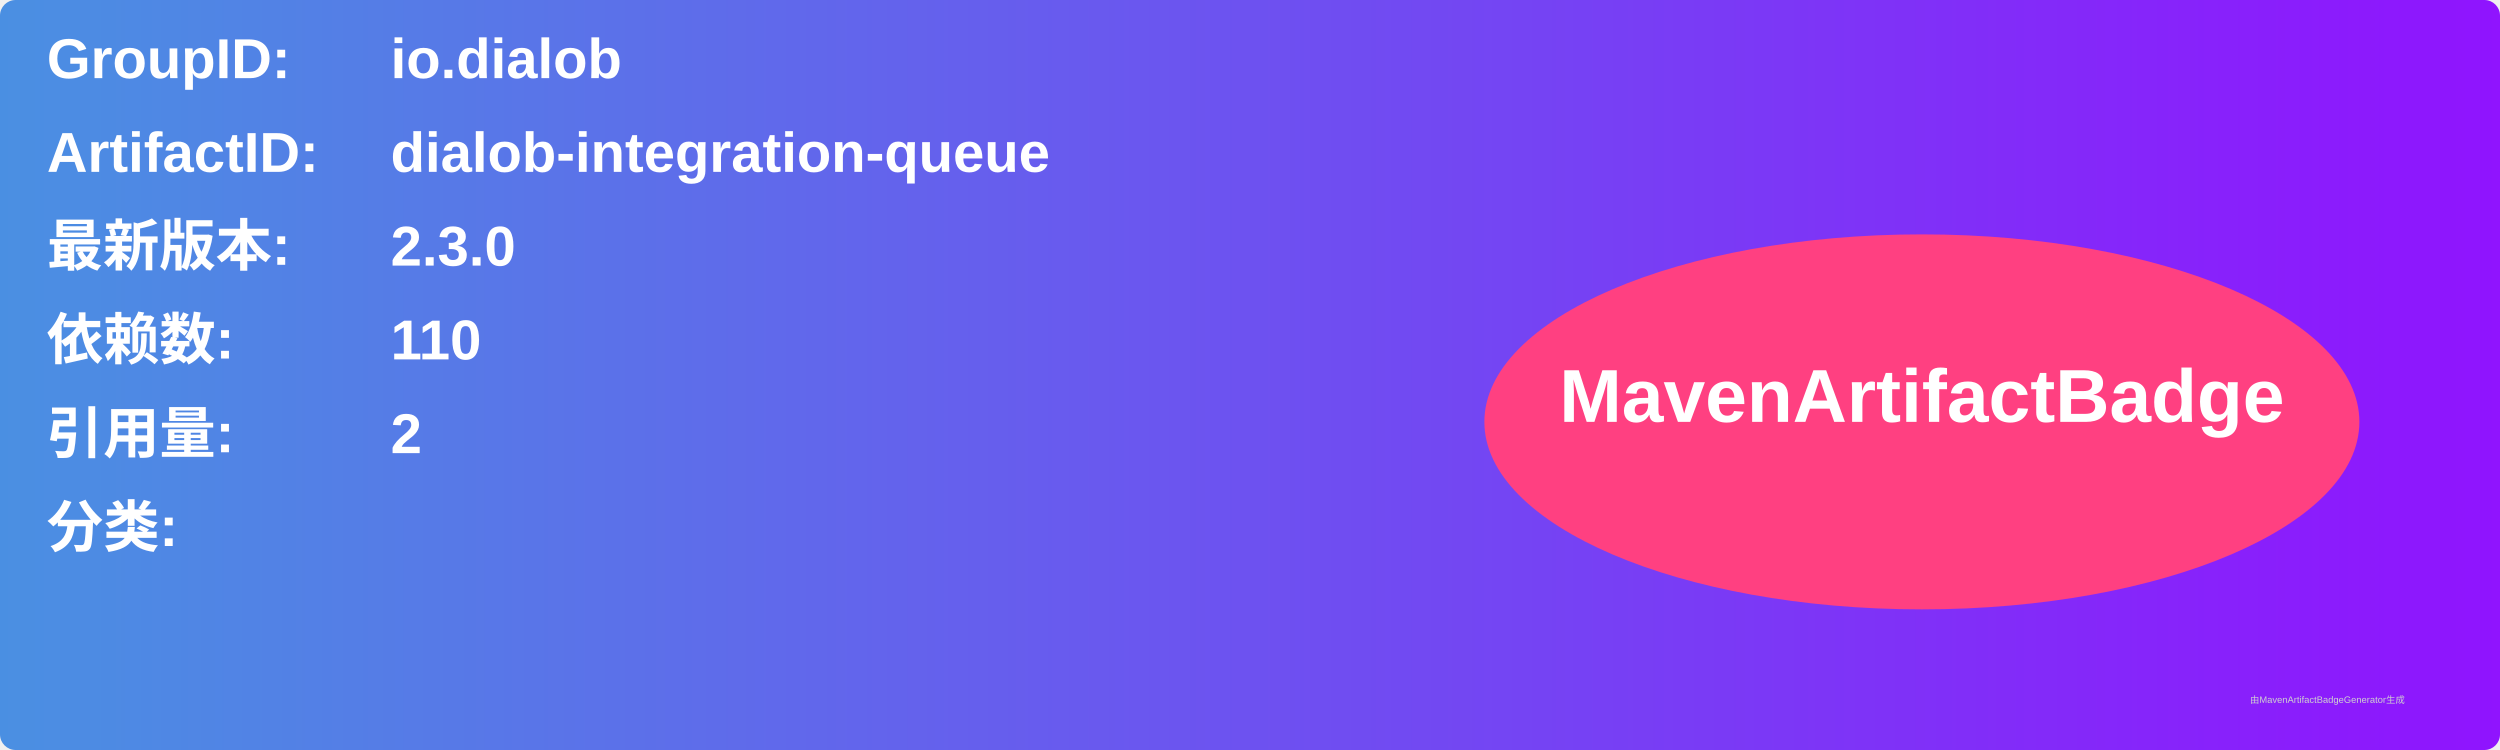
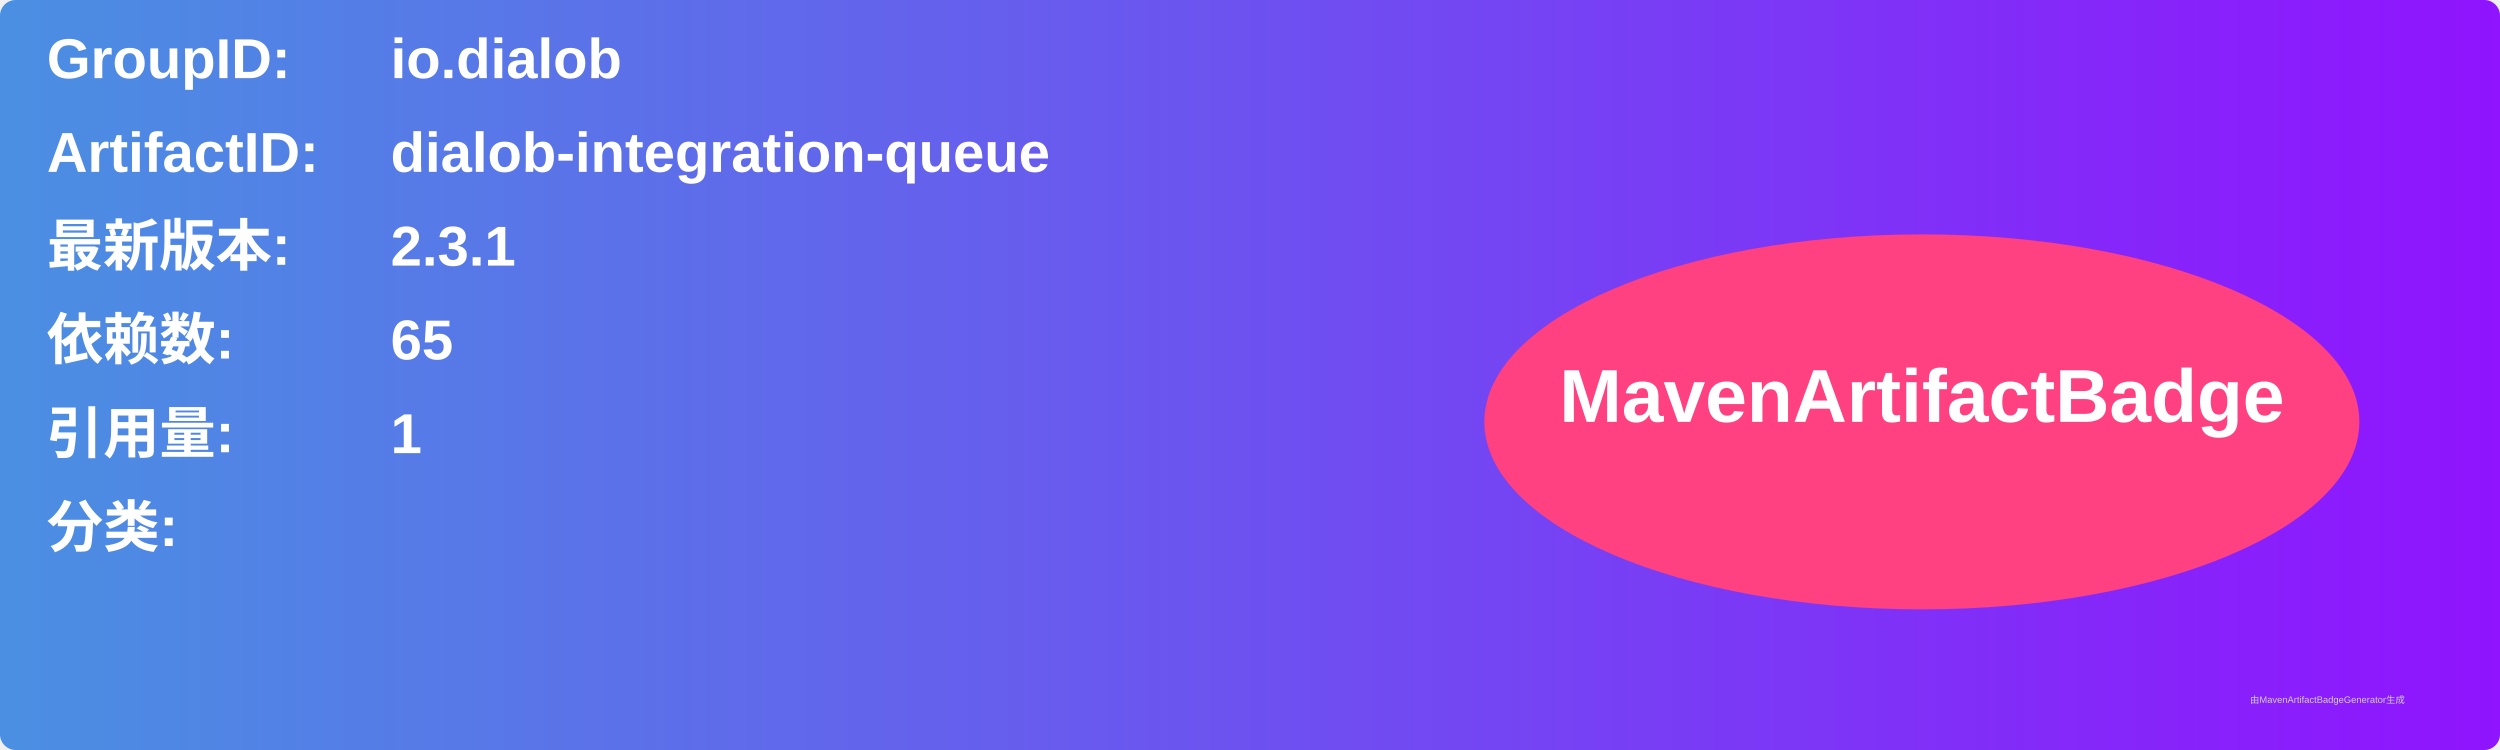
<svg xmlns="http://www.w3.org/2000/svg" width="800" height="240" viewBox="0 0 800 240">
  <linearGradient id="grad" x1="0%" y1="0%" x2="100%" y2="0%">
    <stop offset="0%" stop-color="#4a90e2" />
    <stop offset="100%" stop-color="#9013fe" />
  </linearGradient>
  <rect width="100%" height="100%" rx="5" ry="5" fill="url(#grad)" />
  <g transform="translate(15, 15)">
    <text x="0" y="10" font-family="Arial" font-size="18" fill="white" font-weight="bold" width="260">GroupID:</text>
    <text x="110" y="10" font-family="Arial" font-size="18" fill="white" font-weight="bold" width="460">io.dialob</text>
    <text x="0" y="40" font-family="Arial" font-size="18" fill="white" font-weight="bold" width="260">ArtifactID:</text>
    <text x="110" y="40" font-family="Arial" font-size="18" fill="white" font-weight="bold" width="460">dialob-integration-queue</text>
    <text x="0" y="70" font-family="Arial" font-size="18" fill="white" font-weight="bold">最新版本:</text>
    <text x="110" y="70" font-family="Arial" font-size="18" fill="white" font-weight="bold">
-       <tspan font-weight="bold">2.3.0</tspan>
+       <tspan font-weight="bold">2.3.1</tspan>
    </text>
    <text x="0" y="100" font-family="Arial" font-size="18" fill="white" font-weight="bold">依赖数: </text>
    <text x="110" y="100" font-family="Arial" font-size="18" fill="white">
-       <tspan font-weight="bold">110</tspan>
+       <tspan font-weight="bold">65</tspan>
    </text>
    <text x="0" y="130" font-family="Arial" font-size="18" fill="white" font-weight="bold">引用量: </text>
    <text x="110" y="130" font-family="Arial" font-size="18" fill="white">
-       <tspan font-weight="bold">2</tspan>
+       <tspan font-weight="bold">1</tspan>
    </text>
    <text x="0" y="160" font-family="Arial" font-size="18" fill="white" font-weight="bold">分类:</text>
    <text x="10" y="190" font-family="Arial" font-size="10" fill="white">
      <tspan font-weight="bold" />
    </text>
    <ellipse cx="600" cy="120" rx="140" ry="60" fill="#ff4081" />
    <text x="600" y="120" text-anchor="middle" font-family="Arial" font-size="24" fill="white" font-weight="bold">MavenArtifactBadge</text>
  </g>
  <text x="720" y="225" font-family="Arial" font-size="3" fill="#d0d0d0">由MavenArtifactBadgeGenerator生成</text>
</svg>
